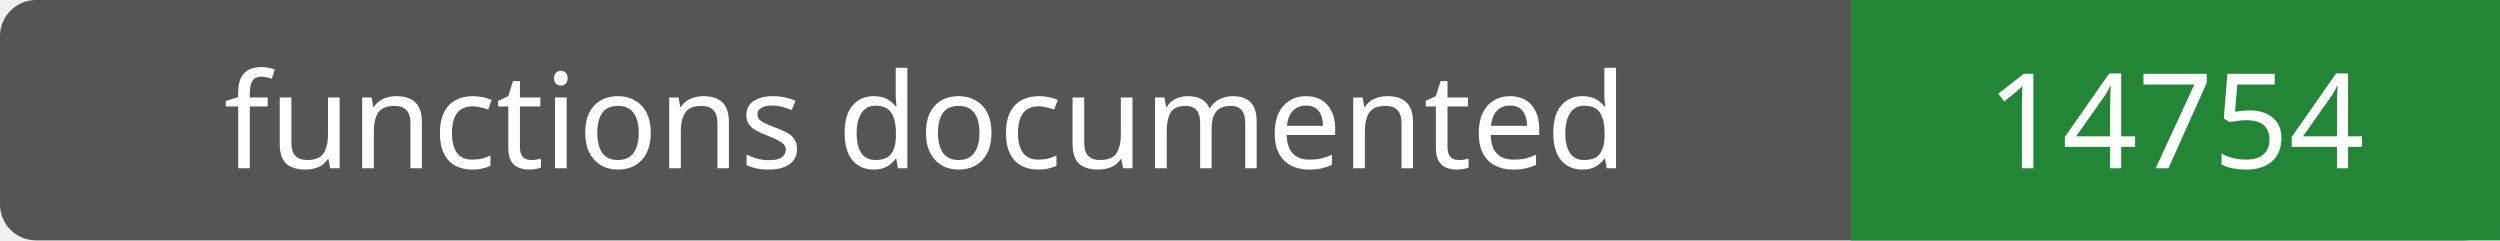
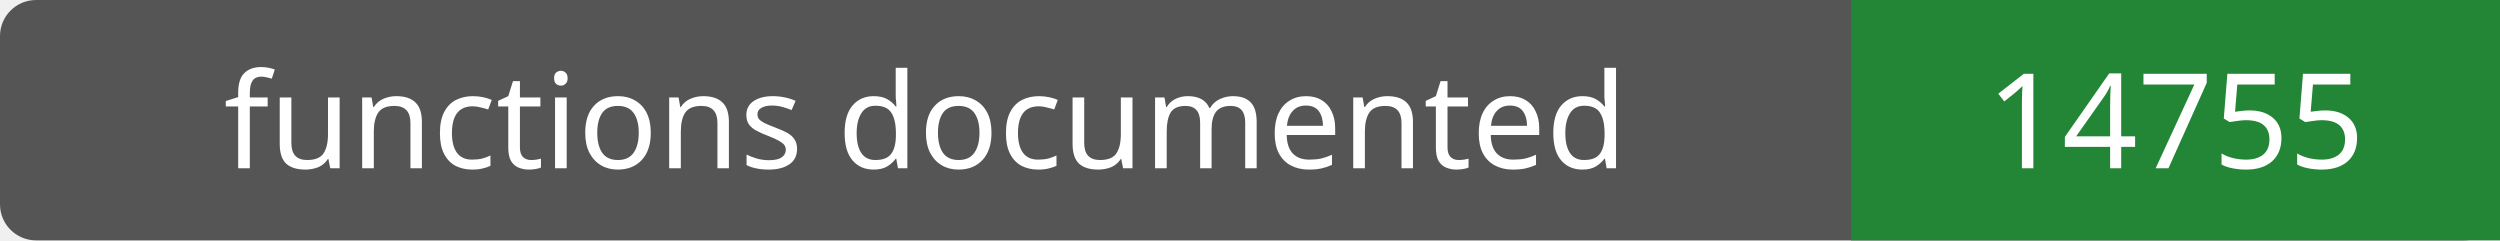
- <svg xmlns="http://www.w3.org/2000/svg" width="208" height="20" role="img" aria-label="functions documented: 14754">
+ <svg xmlns="http://www.w3.org/2000/svg" width="208" height="20" role="img" aria-label="functions documented: 14755">
  <rect width="208" height="20" rx="3" fill="#555" />
  <path fill="#238636" d="M154 0h54v20H154z" />
  <g fill="#fff" text-anchor="middle" font-family="Verdana,sans-serif" font-size="11">
    <text x="77.0" y="14">functions documented</text>
-     <text x="181.0" y="14">14754</text>
+     <text x="181.0" y="14">14755</text>
  </g>
</svg>
